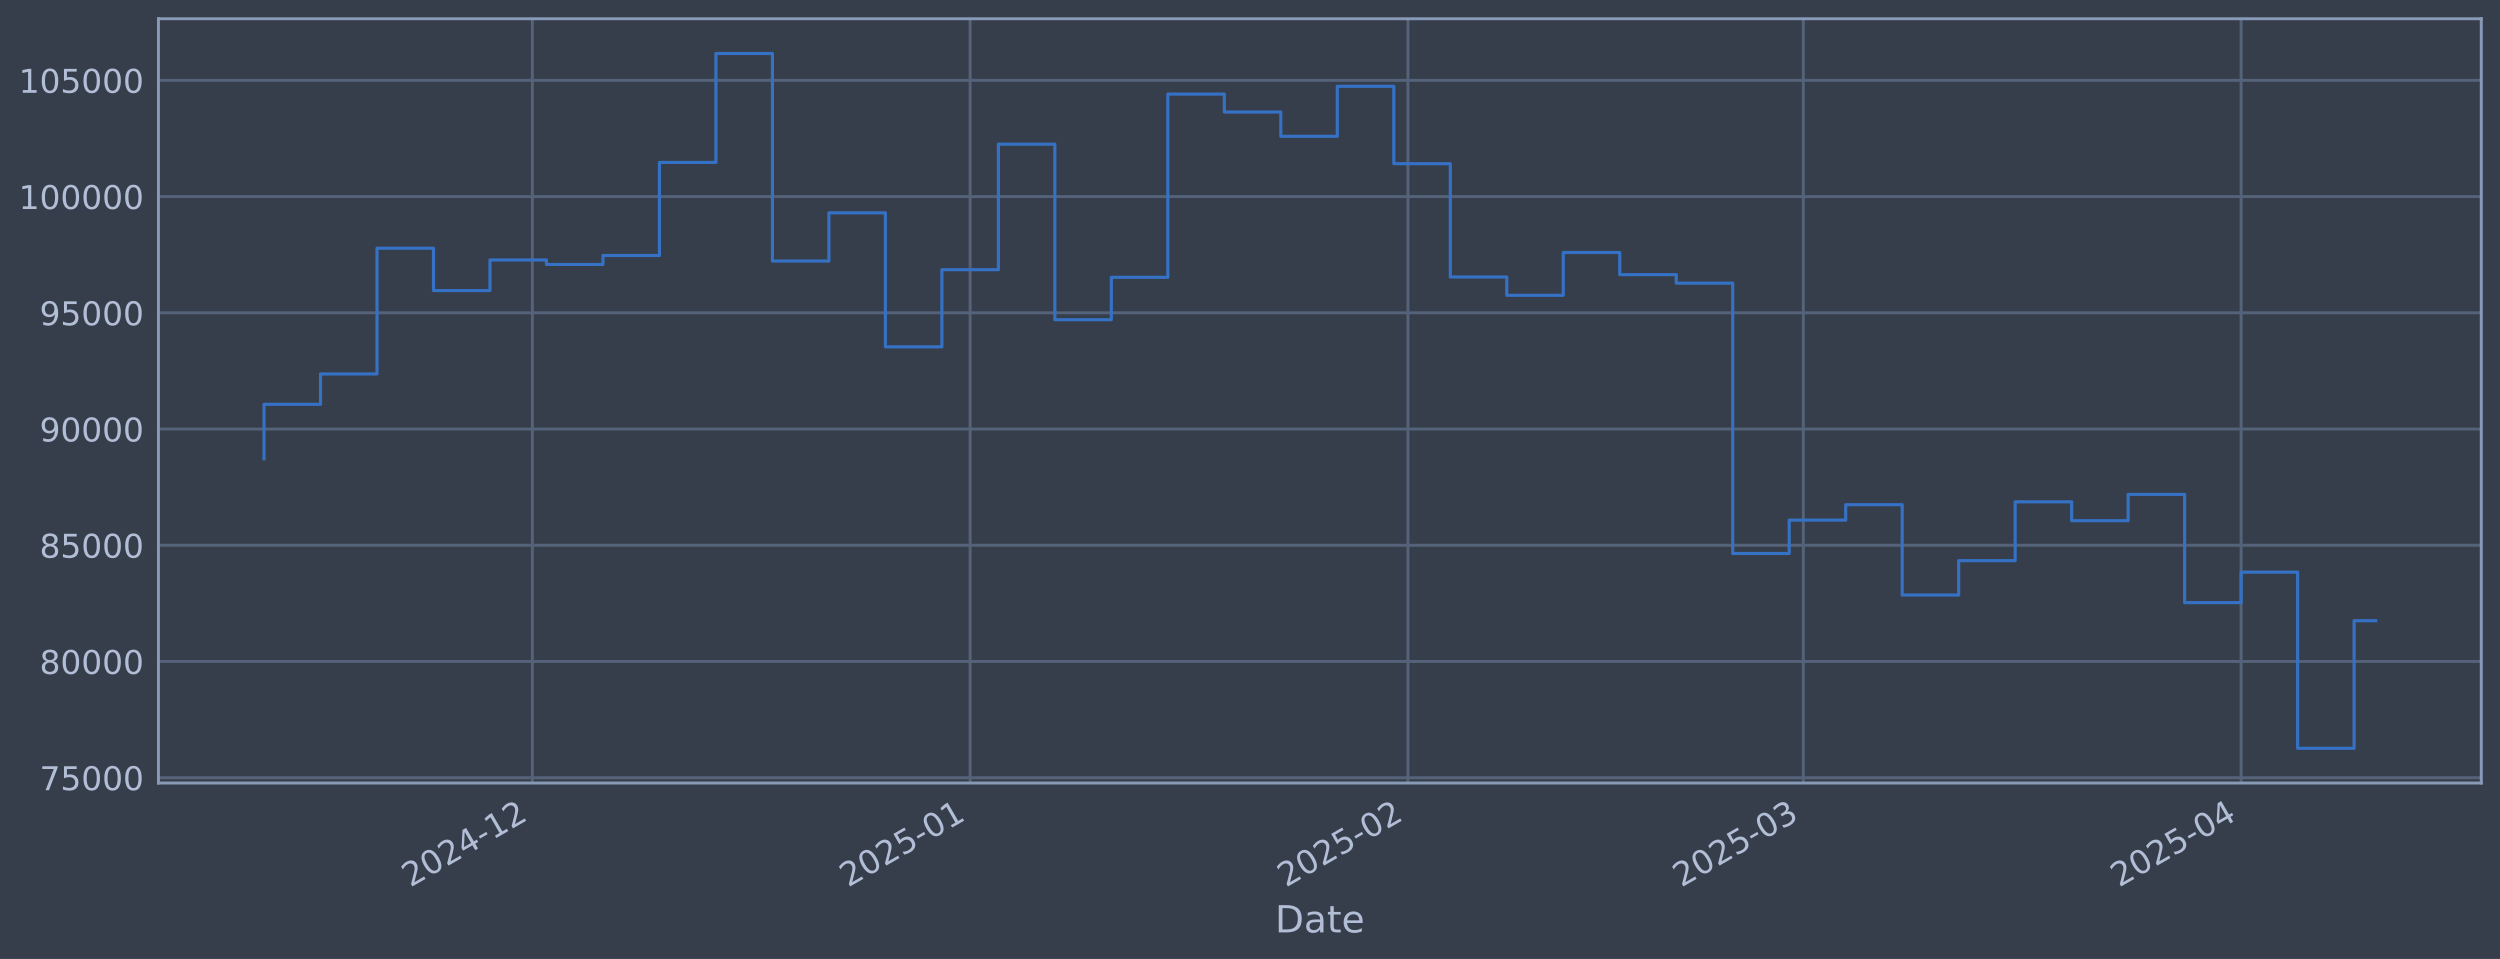
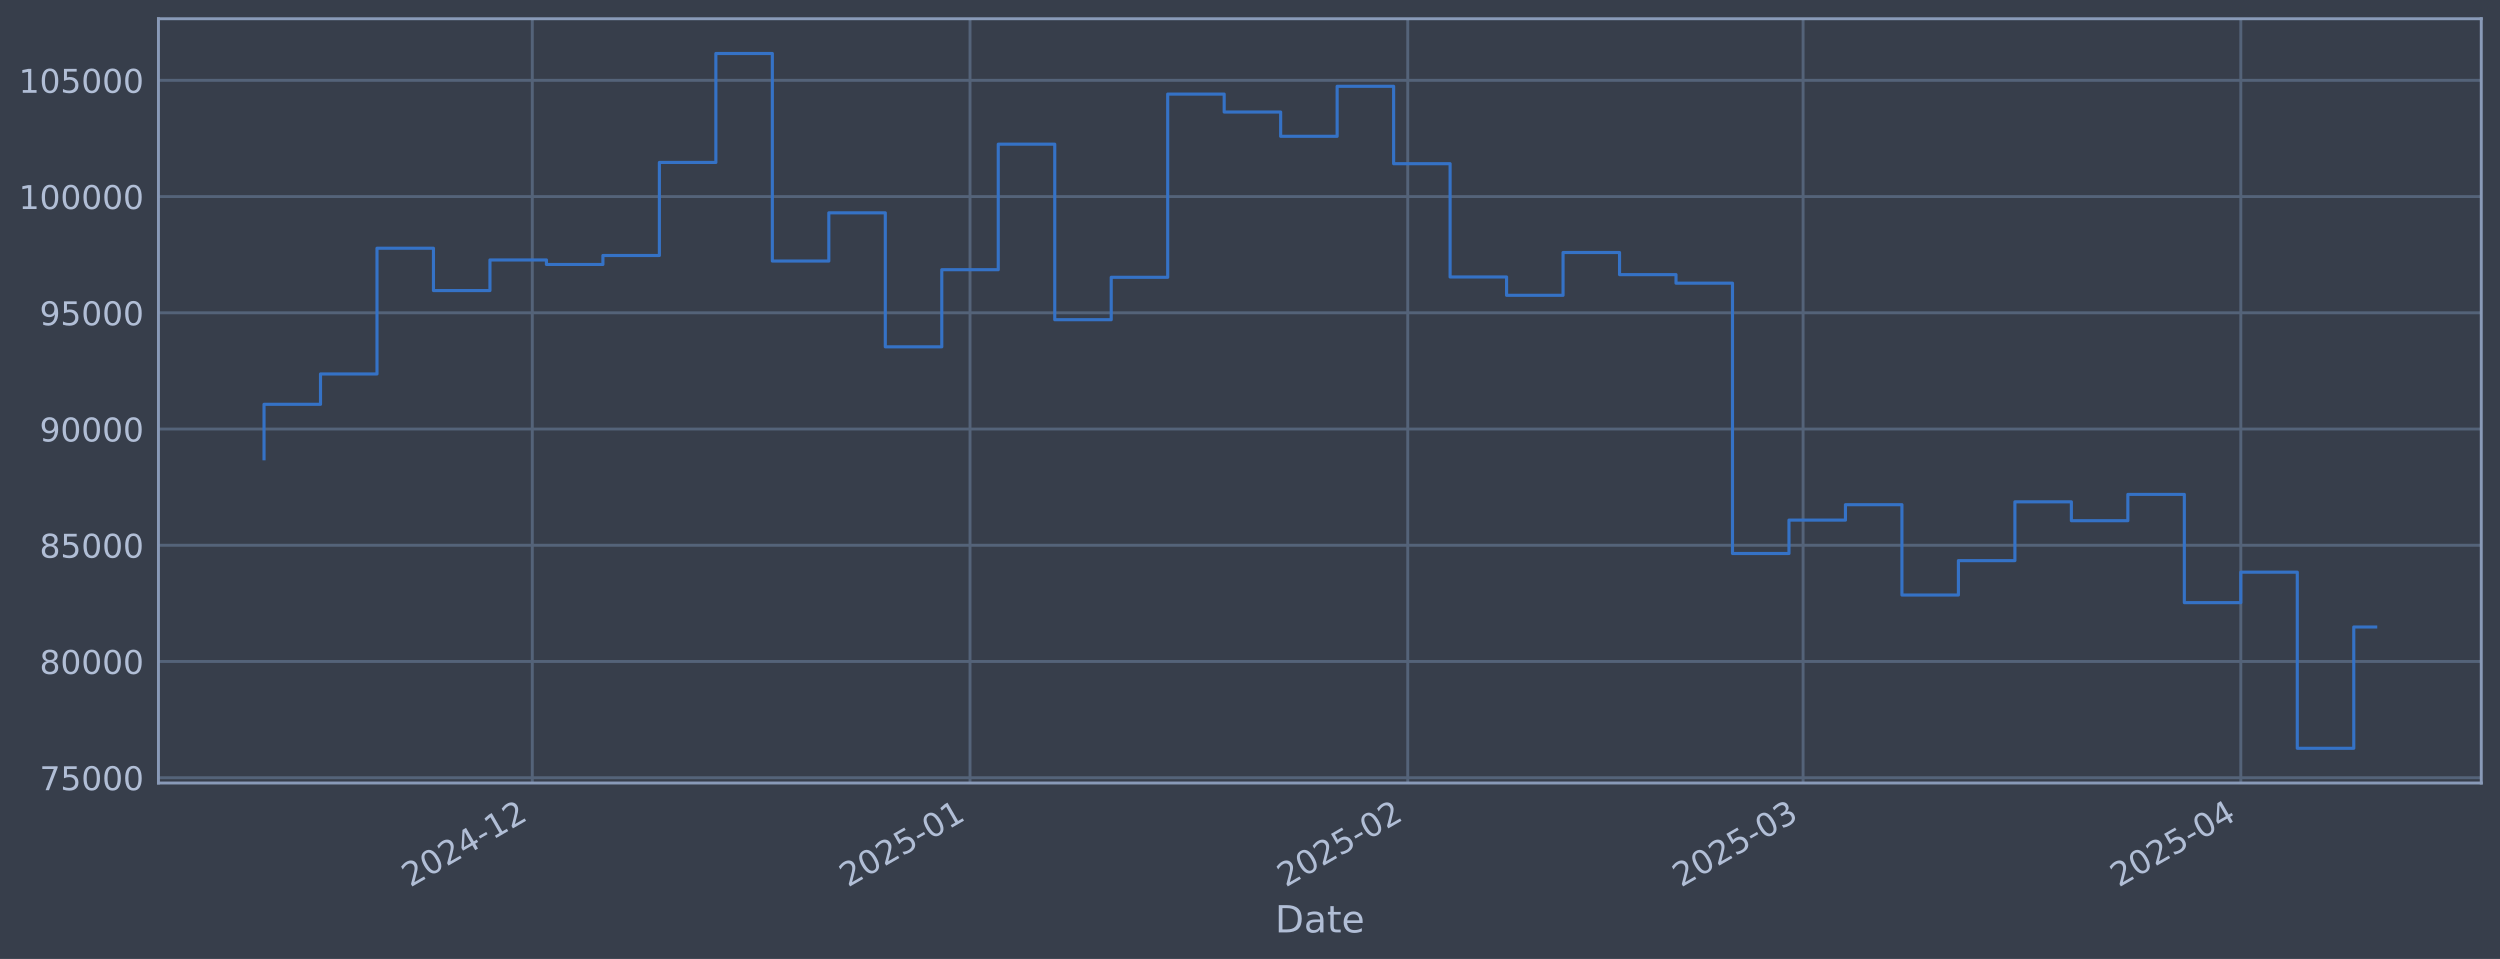
<svg xmlns="http://www.w3.org/2000/svg" xmlns:xlink="http://www.w3.org/1999/xlink" width="960.9pt" height="368.58pt" viewBox="0 0 960.9 368.58" version="1.1">
  <defs>
    <style type="text/css">*{stroke-linejoin: round; stroke-linecap: butt}</style>
  </defs>
  <g id="figure_1">
    <g id="patch_1">
      <path d="M 0 368.58  L 960.9 368.58  L 960.9 0  L 0 0  z " style="fill: #373e4b" />
    </g>
    <g id="axes_1">
      <g id="patch_2">
        <path d="M 60.901 300.96  L 953.701 300.96  L 953.701 7.2  L 60.901 7.2  z " style="fill: #373e4b" />
      </g>
      <g id="matplotlib.axis_1">
        <g id="xtick_1">
          <g id="line2d_1">
-             <path d="M 204.613 300.96  L 204.613 7.2  " clip-path="url(#p82bbb9d473)" style="fill: none; stroke: #546379; stroke-width: 1.12; stroke-linecap: square" />
+             <path d="M 204.597 300.96  L 204.597 7.2  " clip-path="url(#pc566046730)" style="fill: none; stroke: #546379; stroke-width: 1.12; stroke-linecap: square" />
          </g>
          <g id="line2d_2" />
          <g id="text_1">
-             <g style="fill: #b1bed6" transform="translate(157.7101 341.1745) rotate(-30) scale(0.126 -0.126)">
+             <g style="fill: #b1bed6" transform="translate(157.6939 341.1745) rotate(-30) scale(0.126 -0.126)">
              <defs>
                <path id="DejaVuSans-32" d="M 1228 531  L 3431 531  L 3431 0  L 469 0  L 469 531  Q 828 903 1448 1529  Q 2069 2156 2228 2338  Q 2531 2678 2651 2914  Q 2772 3150 2772 3378  Q 2772 3750 2511 3984  Q 2250 4219 1831 4219  Q 1534 4219 1204 4116  Q 875 4013 500 3803  L 500 4441  Q 881 4594 1212 4672  Q 1544 4750 1819 4750  Q 2544 4750 2975 4387  Q 3406 4025 3406 3419  Q 3406 3131 3298 2873  Q 3191 2616 2906 2266  Q 2828 2175 2409 1742  Q 1991 1309 1228 531  z " transform="scale(0.015625)" />
                <path id="DejaVuSans-30" d="M 2034 4250  Q 1547 4250 1301 3770  Q 1056 3291 1056 2328  Q 1056 1369 1301 889  Q 1547 409 2034 409  Q 2525 409 2770 889  Q 3016 1369 3016 2328  Q 3016 3291 2770 3770  Q 2525 4250 2034 4250  z M 2034 4750  Q 2819 4750 3233 4129  Q 3647 3509 3647 2328  Q 3647 1150 3233 529  Q 2819 -91 2034 -91  Q 1250 -91 836 529  Q 422 1150 422 2328  Q 422 3509 836 4129  Q 1250 4750 2034 4750  z " transform="scale(0.015625)" />
                <path id="DejaVuSans-34" d="M 2419 4116  L 825 1625  L 2419 1625  L 2419 4116  z M 2253 4666  L 3047 4666  L 3047 1625  L 3713 1625  L 3713 1100  L 3047 1100  L 3047 0  L 2419 0  L 2419 1100  L 313 1100  L 313 1709  L 2253 4666  z " transform="scale(0.015625)" />
                <path id="DejaVuSans-2d" d="M 313 2009  L 1997 2009  L 1997 1497  L 313 1497  L 313 2009  z " transform="scale(0.015625)" />
                <path id="DejaVuSans-31" d="M 794 531  L 1825 531  L 1825 4091  L 703 3866  L 703 4441  L 1819 4666  L 2450 4666  L 2450 531  L 3481 531  L 3481 0  L 794 0  L 794 531  z " transform="scale(0.015625)" />
              </defs>
              <use xlink:href="#DejaVuSans-32" />
              <use xlink:href="#DejaVuSans-30" transform="translate(63.62305 0)" />
              <use xlink:href="#DejaVuSans-32" transform="translate(127.2461 0)" />
              <use xlink:href="#DejaVuSans-34" transform="translate(190.8691 0)" />
              <use xlink:href="#DejaVuSans-2d" transform="translate(254.4922 0)" />
              <use xlink:href="#DejaVuSans-31" transform="translate(290.5762 0)" />
              <use xlink:href="#DejaVuSans-32" transform="translate(354.1992 0)" />
            </g>
          </g>
        </g>
        <g id="xtick_2">
          <g id="line2d_3">
-             <path d="M 372.88 300.96  L 372.88 7.2  " clip-path="url(#p82bbb9d473)" style="fill: none; stroke: #546379; stroke-width: 1.12; stroke-linecap: square" />
+             <path d="M 372.837 300.96  L 372.837 7.2  " clip-path="url(#pc566046730)" style="fill: none; stroke: #546379; stroke-width: 1.12; stroke-linecap: square" />
          </g>
          <g id="line2d_4" />
          <g id="text_2">
-             <g style="fill: #b1bed6" transform="translate(325.9765 341.1745) rotate(-30) scale(0.126 -0.126)">
+             <g style="fill: #b1bed6" transform="translate(325.934 341.1745) rotate(-30) scale(0.126 -0.126)">
              <defs>
                <path id="DejaVuSans-35" d="M 691 4666  L 3169 4666  L 3169 4134  L 1269 4134  L 1269 2991  Q 1406 3038 1543 3061  Q 1681 3084 1819 3084  Q 2600 3084 3056 2656  Q 3513 2228 3513 1497  Q 3513 744 3044 326  Q 2575 -91 1722 -91  Q 1428 -91 1123 -41  Q 819 9 494 109  L 494 744  Q 775 591 1075 516  Q 1375 441 1709 441  Q 2250 441 2565 725  Q 2881 1009 2881 1497  Q 2881 1984 2565 2268  Q 2250 2553 1709 2553  Q 1456 2553 1204 2497  Q 953 2441 691 2322  L 691 4666  z " transform="scale(0.015625)" />
              </defs>
              <use xlink:href="#DejaVuSans-32" />
              <use xlink:href="#DejaVuSans-30" transform="translate(63.62305 0)" />
              <use xlink:href="#DejaVuSans-32" transform="translate(127.2461 0)" />
              <use xlink:href="#DejaVuSans-35" transform="translate(190.8691 0)" />
              <use xlink:href="#DejaVuSans-2d" transform="translate(254.4922 0)" />
              <use xlink:href="#DejaVuSans-30" transform="translate(290.5762 0)" />
              <use xlink:href="#DejaVuSans-31" transform="translate(354.1992 0)" />
            </g>
          </g>
        </g>
        <g id="xtick_3">
          <g id="line2d_5">
-             <path d="M 541.146 300.96  L 541.146 7.2  " clip-path="url(#p82bbb9d473)" style="fill: none; stroke: #546379; stroke-width: 1.12; stroke-linecap: square" />
+             <path d="M 541.077 300.96  L 541.077 7.2  " clip-path="url(#pc566046730)" style="fill: none; stroke: #546379; stroke-width: 1.12; stroke-linecap: square" />
          </g>
          <g id="line2d_6" />
          <g id="text_3">
-             <g style="fill: #b1bed6" transform="translate(494.243 341.1745) rotate(-30) scale(0.126 -0.126)">
+             <g style="fill: #b1bed6" transform="translate(494.174 341.1745) rotate(-30) scale(0.126 -0.126)">
              <use xlink:href="#DejaVuSans-32" />
              <use xlink:href="#DejaVuSans-30" transform="translate(63.62305 0)" />
              <use xlink:href="#DejaVuSans-32" transform="translate(127.2461 0)" />
              <use xlink:href="#DejaVuSans-35" transform="translate(190.8691 0)" />
              <use xlink:href="#DejaVuSans-2d" transform="translate(254.4922 0)" />
              <use xlink:href="#DejaVuSans-30" transform="translate(290.5762 0)" />
              <use xlink:href="#DejaVuSans-32" transform="translate(354.1992 0)" />
            </g>
          </g>
        </g>
        <g id="xtick_4">
          <g id="line2d_7">
-             <path d="M 693.129 300.96  L 693.129 7.2  " clip-path="url(#p82bbb9d473)" style="fill: none; stroke: #546379; stroke-width: 1.12; stroke-linecap: square" />
+             <path d="M 693.036 300.96  L 693.036 7.2  " clip-path="url(#pc566046730)" style="fill: none; stroke: #546379; stroke-width: 1.12; stroke-linecap: square" />
          </g>
          <g id="line2d_8" />
          <g id="text_4">
-             <g style="fill: #b1bed6" transform="translate(646.2255 341.1745) rotate(-30) scale(0.126 -0.126)">
+             <g style="fill: #b1bed6" transform="translate(646.1328 341.1745) rotate(-30) scale(0.126 -0.126)">
              <defs>
                <path id="DejaVuSans-33" d="M 2597 2516  Q 3050 2419 3304 2112  Q 3559 1806 3559 1356  Q 3559 666 3084 287  Q 2609 -91 1734 -91  Q 1441 -91 1130 -33  Q 819 25 488 141  L 488 750  Q 750 597 1062 519  Q 1375 441 1716 441  Q 2309 441 2620 675  Q 2931 909 2931 1356  Q 2931 1769 2642 2001  Q 2353 2234 1838 2234  L 1294 2234  L 1294 2753  L 1863 2753  Q 2328 2753 2575 2939  Q 2822 3125 2822 3475  Q 2822 3834 2567 4026  Q 2313 4219 1838 4219  Q 1578 4219 1281 4162  Q 984 4106 628 3988  L 628 4550  Q 988 4650 1302 4700  Q 1616 4750 1894 4750  Q 2613 4750 3031 4423  Q 3450 4097 3450 3541  Q 3450 3153 3228 2886  Q 3006 2619 2597 2516  z " transform="scale(0.015625)" />
              </defs>
              <use xlink:href="#DejaVuSans-32" />
              <use xlink:href="#DejaVuSans-30" transform="translate(63.62305 0)" />
              <use xlink:href="#DejaVuSans-32" transform="translate(127.2461 0)" />
              <use xlink:href="#DejaVuSans-35" transform="translate(190.8691 0)" />
              <use xlink:href="#DejaVuSans-2d" transform="translate(254.4922 0)" />
              <use xlink:href="#DejaVuSans-30" transform="translate(290.5762 0)" />
              <use xlink:href="#DejaVuSans-33" transform="translate(354.1992 0)" />
            </g>
          </g>
        </g>
        <g id="xtick_5">
          <g id="line2d_9">
-             <path d="M 861.395 300.96  L 861.395 7.2  " clip-path="url(#p82bbb9d473)" style="fill: none; stroke: #546379; stroke-width: 1.12; stroke-linecap: square" />
+             <path d="M 861.276 300.96  L 861.276 7.2  " clip-path="url(#pc566046730)" style="fill: none; stroke: #546379; stroke-width: 1.12; stroke-linecap: square" />
          </g>
          <g id="line2d_10" />
          <g id="text_5">
-             <g style="fill: #b1bed6" transform="translate(814.492 341.1745) rotate(-30) scale(0.126 -0.126)">
+             <g style="fill: #b1bed6" transform="translate(814.3728 341.1745) rotate(-30) scale(0.126 -0.126)">
              <use xlink:href="#DejaVuSans-32" />
              <use xlink:href="#DejaVuSans-30" transform="translate(63.62305 0)" />
              <use xlink:href="#DejaVuSans-32" transform="translate(127.2461 0)" />
              <use xlink:href="#DejaVuSans-35" transform="translate(190.8691 0)" />
              <use xlink:href="#DejaVuSans-2d" transform="translate(254.4922 0)" />
              <use xlink:href="#DejaVuSans-30" transform="translate(290.5762 0)" />
              <use xlink:href="#DejaVuSans-34" transform="translate(354.1992 0)" />
            </g>
          </g>
        </g>
        <g id="text_6">
          <g style="fill: #b1bed6" transform="translate(490.0914 358.3856) scale(0.144 -0.144)">
            <defs>
              <path id="DejaVuSans-44" d="M 1259 4147  L 1259 519  L 2022 519  Q 2988 519 3436 956  Q 3884 1394 3884 2338  Q 3884 3275 3436 3711  Q 2988 4147 2022 4147  L 1259 4147  z M 628 4666  L 1925 4666  Q 3281 4666 3915 4102  Q 4550 3538 4550 2338  Q 4550 1131 3912 565  Q 3275 0 1925 0  L 628 0  L 628 4666  z " transform="scale(0.015625)" />
              <path id="DejaVuSans-61" d="M 2194 1759  Q 1497 1759 1228 1600  Q 959 1441 959 1056  Q 959 750 1161 570  Q 1363 391 1709 391  Q 2188 391 2477 730  Q 2766 1069 2766 1631  L 2766 1759  L 2194 1759  z M 3341 1997  L 3341 0  L 2766 0  L 2766 531  Q 2569 213 2275 61  Q 1981 -91 1556 -91  Q 1019 -91 701 211  Q 384 513 384 1019  Q 384 1609 779 1909  Q 1175 2209 1959 2209  L 2766 2209  L 2766 2266  Q 2766 2663 2505 2880  Q 2244 3097 1772 3097  Q 1472 3097 1187 3025  Q 903 2953 641 2809  L 641 3341  Q 956 3463 1253 3523  Q 1550 3584 1831 3584  Q 2591 3584 2966 3190  Q 3341 2797 3341 1997  z " transform="scale(0.015625)" />
              <path id="DejaVuSans-74" d="M 1172 4494  L 1172 3500  L 2356 3500  L 2356 3053  L 1172 3053  L 1172 1153  Q 1172 725 1289 603  Q 1406 481 1766 481  L 2356 481  L 2356 0  L 1766 0  Q 1100 0 847 248  Q 594 497 594 1153  L 594 3053  L 172 3053  L 172 3500  L 594 3500  L 594 4494  L 1172 4494  z " transform="scale(0.015625)" />
              <path id="DejaVuSans-65" d="M 3597 1894  L 3597 1613  L 953 1613  Q 991 1019 1311 708  Q 1631 397 2203 397  Q 2534 397 2845 478  Q 3156 559 3463 722  L 3463 178  Q 3153 47 2828 -22  Q 2503 -91 2169 -91  Q 1331 -91 842 396  Q 353 884 353 1716  Q 353 2575 817 3079  Q 1281 3584 2069 3584  Q 2775 3584 3186 3129  Q 3597 2675 3597 1894  z M 3022 2063  Q 3016 2534 2758 2815  Q 2500 3097 2075 3097  Q 1594 3097 1305 2825  Q 1016 2553 972 2059  L 3022 2063  z " transform="scale(0.015625)" />
            </defs>
            <use xlink:href="#DejaVuSans-44" />
            <use xlink:href="#DejaVuSans-61" transform="translate(77.00195 0)" />
            <use xlink:href="#DejaVuSans-74" transform="translate(138.2812 0)" />
            <use xlink:href="#DejaVuSans-65" transform="translate(177.4902 0)" />
          </g>
        </g>
      </g>
      <g id="matplotlib.axis_2">
        <g id="ytick_1">
          <g id="line2d_11">
-             <path d="M 60.901 298.924  L 953.701 298.924  " clip-path="url(#p82bbb9d473)" style="fill: none; stroke: #546379; stroke-width: 1.12; stroke-linecap: square" />
+             <path d="M 60.901 298.924  L 953.701 298.924  " clip-path="url(#pc566046730)" style="fill: none; stroke: #546379; stroke-width: 1.12; stroke-linecap: square" />
          </g>
          <g id="line2d_12" />
          <g id="text_7">
            <g style="fill: #b1bed6" transform="translate(15.21675 303.7108) scale(0.126 -0.126)">
              <defs>
                <path id="DejaVuSans-37" d="M 525 4666  L 3525 4666  L 3525 4397  L 1831 0  L 1172 0  L 2766 4134  L 525 4134  L 525 4666  z " transform="scale(0.015625)" />
              </defs>
              <use xlink:href="#DejaVuSans-37" />
              <use xlink:href="#DejaVuSans-35" transform="translate(63.62305 0)" />
              <use xlink:href="#DejaVuSans-30" transform="translate(127.2461 0)" />
              <use xlink:href="#DejaVuSans-30" transform="translate(190.8691 0)" />
              <use xlink:href="#DejaVuSans-30" transform="translate(254.4922 0)" />
            </g>
          </g>
        </g>
        <g id="ytick_2">
          <g id="line2d_13">
-             <path d="M 60.901 254.25  L 953.701 254.25  " clip-path="url(#p82bbb9d473)" style="fill: none; stroke: #546379; stroke-width: 1.12; stroke-linecap: square" />
+             <path d="M 60.901 254.25  L 953.701 254.25  " clip-path="url(#pc566046730)" style="fill: none; stroke: #546379; stroke-width: 1.12; stroke-linecap: square" />
          </g>
          <g id="line2d_14" />
          <g id="text_8">
            <g style="fill: #b1bed6" transform="translate(15.21675 259.037) scale(0.126 -0.126)">
              <defs>
                <path id="DejaVuSans-38" d="M 2034 2216  Q 1584 2216 1326 1975  Q 1069 1734 1069 1313  Q 1069 891 1326 650  Q 1584 409 2034 409  Q 2484 409 2743 651  Q 3003 894 3003 1313  Q 3003 1734 2745 1975  Q 2488 2216 2034 2216  z M 1403 2484  Q 997 2584 770 2862  Q 544 3141 544 3541  Q 544 4100 942 4425  Q 1341 4750 2034 4750  Q 2731 4750 3128 4425  Q 3525 4100 3525 3541  Q 3525 3141 3298 2862  Q 3072 2584 2669 2484  Q 3125 2378 3379 2068  Q 3634 1759 3634 1313  Q 3634 634 3220 271  Q 2806 -91 2034 -91  Q 1263 -91 848 271  Q 434 634 434 1313  Q 434 1759 690 2068  Q 947 2378 1403 2484  z M 1172 3481  Q 1172 3119 1398 2916  Q 1625 2713 2034 2713  Q 2441 2713 2670 2916  Q 2900 3119 2900 3481  Q 2900 3844 2670 4047  Q 2441 4250 2034 4250  Q 1625 4250 1398 4047  Q 1172 3844 1172 3481  z " transform="scale(0.015625)" />
              </defs>
              <use xlink:href="#DejaVuSans-38" />
              <use xlink:href="#DejaVuSans-30" transform="translate(63.62305 0)" />
              <use xlink:href="#DejaVuSans-30" transform="translate(127.2461 0)" />
              <use xlink:href="#DejaVuSans-30" transform="translate(190.8691 0)" />
              <use xlink:href="#DejaVuSans-30" transform="translate(254.4922 0)" />
            </g>
          </g>
        </g>
        <g id="ytick_3">
          <g id="line2d_15">
-             <path d="M 60.901 209.576  L 953.701 209.576  " clip-path="url(#p82bbb9d473)" style="fill: none; stroke: #546379; stroke-width: 1.12; stroke-linecap: square" />
+             <path d="M 60.901 209.576  L 953.701 209.576  " clip-path="url(#pc566046730)" style="fill: none; stroke: #546379; stroke-width: 1.12; stroke-linecap: square" />
          </g>
          <g id="line2d_16" />
          <g id="text_9">
            <g style="fill: #b1bed6" transform="translate(15.21675 214.3633) scale(0.126 -0.126)">
              <use xlink:href="#DejaVuSans-38" />
              <use xlink:href="#DejaVuSans-35" transform="translate(63.62305 0)" />
              <use xlink:href="#DejaVuSans-30" transform="translate(127.2461 0)" />
              <use xlink:href="#DejaVuSans-30" transform="translate(190.8691 0)" />
              <use xlink:href="#DejaVuSans-30" transform="translate(254.4922 0)" />
            </g>
          </g>
        </g>
        <g id="ytick_4">
          <g id="line2d_17">
-             <path d="M 60.901 164.903  L 953.701 164.903  " clip-path="url(#p82bbb9d473)" style="fill: none; stroke: #546379; stroke-width: 1.12; stroke-linecap: square" />
+             <path d="M 60.901 164.903  L 953.701 164.903  " clip-path="url(#pc566046730)" style="fill: none; stroke: #546379; stroke-width: 1.12; stroke-linecap: square" />
          </g>
          <g id="line2d_18" />
          <g id="text_10">
            <g style="fill: #b1bed6" transform="translate(15.21675 169.6896) scale(0.126 -0.126)">
              <defs>
                <path id="DejaVuSans-39" d="M 703 97  L 703 672  Q 941 559 1184 500  Q 1428 441 1663 441  Q 2288 441 2617 861  Q 2947 1281 2994 2138  Q 2813 1869 2534 1725  Q 2256 1581 1919 1581  Q 1219 1581 811 2004  Q 403 2428 403 3163  Q 403 3881 828 4315  Q 1253 4750 1959 4750  Q 2769 4750 3195 4129  Q 3622 3509 3622 2328  Q 3622 1225 3098 567  Q 2575 -91 1691 -91  Q 1453 -91 1209 -44  Q 966 3 703 97  z M 1959 2075  Q 2384 2075 2632 2365  Q 2881 2656 2881 3163  Q 2881 3666 2632 3958  Q 2384 4250 1959 4250  Q 1534 4250 1286 3958  Q 1038 3666 1038 3163  Q 1038 2656 1286 2365  Q 1534 2075 1959 2075  z " transform="scale(0.015625)" />
              </defs>
              <use xlink:href="#DejaVuSans-39" />
              <use xlink:href="#DejaVuSans-30" transform="translate(63.62305 0)" />
              <use xlink:href="#DejaVuSans-30" transform="translate(127.2461 0)" />
              <use xlink:href="#DejaVuSans-30" transform="translate(190.8691 0)" />
              <use xlink:href="#DejaVuSans-30" transform="translate(254.4922 0)" />
            </g>
          </g>
        </g>
        <g id="ytick_5">
          <g id="line2d_19">
-             <path d="M 60.901 120.229  L 953.701 120.229  " clip-path="url(#p82bbb9d473)" style="fill: none; stroke: #546379; stroke-width: 1.12; stroke-linecap: square" />
+             <path d="M 60.901 120.229  L 953.701 120.229  " clip-path="url(#pc566046730)" style="fill: none; stroke: #546379; stroke-width: 1.12; stroke-linecap: square" />
          </g>
          <g id="line2d_20" />
          <g id="text_11">
            <g style="fill: #b1bed6" transform="translate(15.21675 125.0159) scale(0.126 -0.126)">
              <use xlink:href="#DejaVuSans-39" />
              <use xlink:href="#DejaVuSans-35" transform="translate(63.62305 0)" />
              <use xlink:href="#DejaVuSans-30" transform="translate(127.2461 0)" />
              <use xlink:href="#DejaVuSans-30" transform="translate(190.8691 0)" />
              <use xlink:href="#DejaVuSans-30" transform="translate(254.4922 0)" />
            </g>
          </g>
        </g>
        <g id="ytick_6">
          <g id="line2d_21">
-             <path d="M 60.901 75.555  L 953.701 75.555  " clip-path="url(#p82bbb9d473)" style="fill: none; stroke: #546379; stroke-width: 1.12; stroke-linecap: square" />
+             <path d="M 60.901 75.555  L 953.701 75.555  " clip-path="url(#pc566046730)" style="fill: none; stroke: #546379; stroke-width: 1.12; stroke-linecap: square" />
          </g>
          <g id="line2d_22" />
          <g id="text_12">
            <g style="fill: #b1bed6" transform="translate(7.2 80.34213) scale(0.126 -0.126)">
              <use xlink:href="#DejaVuSans-31" />
              <use xlink:href="#DejaVuSans-30" transform="translate(63.62305 0)" />
              <use xlink:href="#DejaVuSans-30" transform="translate(127.2461 0)" />
              <use xlink:href="#DejaVuSans-30" transform="translate(190.8691 0)" />
              <use xlink:href="#DejaVuSans-30" transform="translate(254.4922 0)" />
              <use xlink:href="#DejaVuSans-30" transform="translate(318.1152 0)" />
            </g>
          </g>
        </g>
        <g id="ytick_7">
          <g id="line2d_23">
-             <path d="M 60.901 30.881  L 953.701 30.881  " clip-path="url(#p82bbb9d473)" style="fill: none; stroke: #546379; stroke-width: 1.12; stroke-linecap: square" />
+             <path d="M 60.901 30.881  L 953.701 30.881  " clip-path="url(#pc566046730)" style="fill: none; stroke: #546379; stroke-width: 1.12; stroke-linecap: square" />
          </g>
          <g id="line2d_24" />
          <g id="text_13">
            <g style="fill: #b1bed6" transform="translate(7.2 35.6684) scale(0.126 -0.126)">
              <use xlink:href="#DejaVuSans-31" />
              <use xlink:href="#DejaVuSans-30" transform="translate(63.62305 0)" />
              <use xlink:href="#DejaVuSans-35" transform="translate(127.2461 0)" />
              <use xlink:href="#DejaVuSans-30" transform="translate(190.8691 0)" />
              <use xlink:href="#DejaVuSans-30" transform="translate(254.4922 0)" />
              <use xlink:href="#DejaVuSans-30" transform="translate(318.1152 0)" />
            </g>
          </g>
        </g>
      </g>
      <g id="line2d_25">
-         <path d="M 101.482 176.341  L 101.482 155.403  L 123.194 155.403  L 123.194 143.732  L 144.906 143.732  L 144.906 95.418  L 166.618 95.418  L 166.618 111.678  L 188.33 111.678  L 188.33 99.915  L 210.041 99.915  L 210.041 101.649  L 231.753 101.649  L 231.753 98.2  L 253.465 98.2  L 253.465 62.443  L 275.177 62.443  L 275.177 20.553  L 296.889 20.553  L 296.889 100.335  L 318.6 100.335  L 318.6 81.808  L 340.312 81.808  L 340.312 133.306  L 362.024 133.306  L 362.024 103.667  L 383.736 103.667  L 383.736 55.422  L 405.447 55.422  L 405.447 122.885  L 427.159 122.885  L 427.159 106.584  L 448.871 106.584  L 448.871 36.163  L 470.583 36.163  L 470.583 43.059  L 492.295 43.059  L 492.295 52.391  L 514.006 52.391  L 514.006 33.169  L 535.718 33.169  L 535.718 62.915  L 557.43 62.915  L 557.43 106.463  L 579.142 106.463  L 579.142 113.51  L 600.854 113.51  L 600.854 97.056  L 622.565 97.056  L 622.565 105.551  L 644.277 105.551  L 644.277 108.839  L 665.989 108.839  L 665.989 212.74  L 687.701 212.74  L 687.701 199.911  L 709.413 199.911  L 709.413 193.981  L 731.124 193.981  L 731.124 228.703  L 752.836 228.703  L 752.836 215.477  L 774.548 215.477  L 774.548 192.89  L 796.26 192.89  L 796.26 200.132  L 817.972 200.132  L 817.972 190.029  L 839.683 190.029  L 839.683 231.635  L 861.395 231.635  L 861.395 219.923  L 883.107 219.923  L 883.107 287.607  L 904.819 287.607  L 904.819 238.582  L 913.119 238.582  " clip-path="url(#p82bbb9d473)" style="fill: none; stroke: #3572c6; stroke-width: 1.2; stroke-linecap: square" />
+         <path d="M 101.482 176.341  L 101.482 155.403  L 123.191 155.403  L 123.191 143.732  L 144.899 143.732  L 144.899 95.418  L 166.607 95.418  L 166.607 111.678  L 188.316 111.678  L 188.316 99.915  L 210.024 99.915  L 210.024 101.649  L 231.733 101.649  L 231.733 98.2  L 253.441 98.2  L 253.441 62.443  L 275.149 62.443  L 275.149 20.553  L 296.858 20.553  L 296.858 100.335  L 318.566 100.335  L 318.566 81.808  L 340.275 81.808  L 340.275 133.306  L 361.983 133.306  L 361.983 103.667  L 383.691 103.667  L 383.691 55.422  L 405.4 55.422  L 405.4 122.885  L 427.108 122.885  L 427.108 106.584  L 448.817 106.584  L 448.817 36.163  L 470.525 36.163  L 470.525 43.059  L 492.233 43.059  L 492.233 52.391  L 513.942 52.391  L 513.942 33.169  L 535.65 33.169  L 535.65 62.915  L 557.359 62.915  L 557.359 106.463  L 579.067 106.463  L 579.067 113.51  L 600.775 113.51  L 600.775 97.056  L 622.484 97.056  L 622.484 105.551  L 644.192 105.551  L 644.192 108.839  L 665.901 108.839  L 665.901 212.74  L 687.609 212.74  L 687.609 199.911  L 709.317 199.911  L 709.317 193.981  L 731.026 193.981  L 731.026 228.703  L 752.734 228.703  L 752.734 215.477  L 774.443 215.477  L 774.443 192.89  L 796.151 192.89  L 796.151 200.132  L 817.859 200.132  L 817.859 190.029  L 839.568 190.029  L 839.568 231.635  L 861.276 231.635  L 861.276 219.923  L 882.984 219.923  L 882.984 287.607  L 904.693 287.607  L 904.693 240.992  L 913.119 240.992  " clip-path="url(#pc566046730)" style="fill: none; stroke: #3572c6; stroke-width: 1.2; stroke-linecap: square" />
      </g>
      <g id="patch_3">
        <path d="M 60.901 300.96  L 60.901 7.2  " style="fill: none; stroke: #899ab8; stroke-width: 1.12; stroke-linejoin: miter; stroke-linecap: square" />
      </g>
      <g id="patch_4">
        <path d="M 953.701 300.96  L 953.701 7.2  " style="fill: none; stroke: #899ab8; stroke-width: 1.12; stroke-linejoin: miter; stroke-linecap: square" />
      </g>
      <g id="patch_5">
        <path d="M 60.901 300.96  L 953.701 300.96  " style="fill: none; stroke: #899ab8; stroke-width: 1.12; stroke-linejoin: miter; stroke-linecap: square" />
      </g>
      <g id="patch_6">
        <path d="M 60.901 7.2  L 953.701 7.2  " style="fill: none; stroke: #899ab8; stroke-width: 1.12; stroke-linejoin: miter; stroke-linecap: square" />
      </g>
    </g>
  </g>
  <defs>
-     <clipPath id="p82bbb9d473">
+     <clipPath id="pc566046730">
      <rect x="60.901" y="7.2" width="892.8" height="293.76" />
    </clipPath>
  </defs>
</svg>
